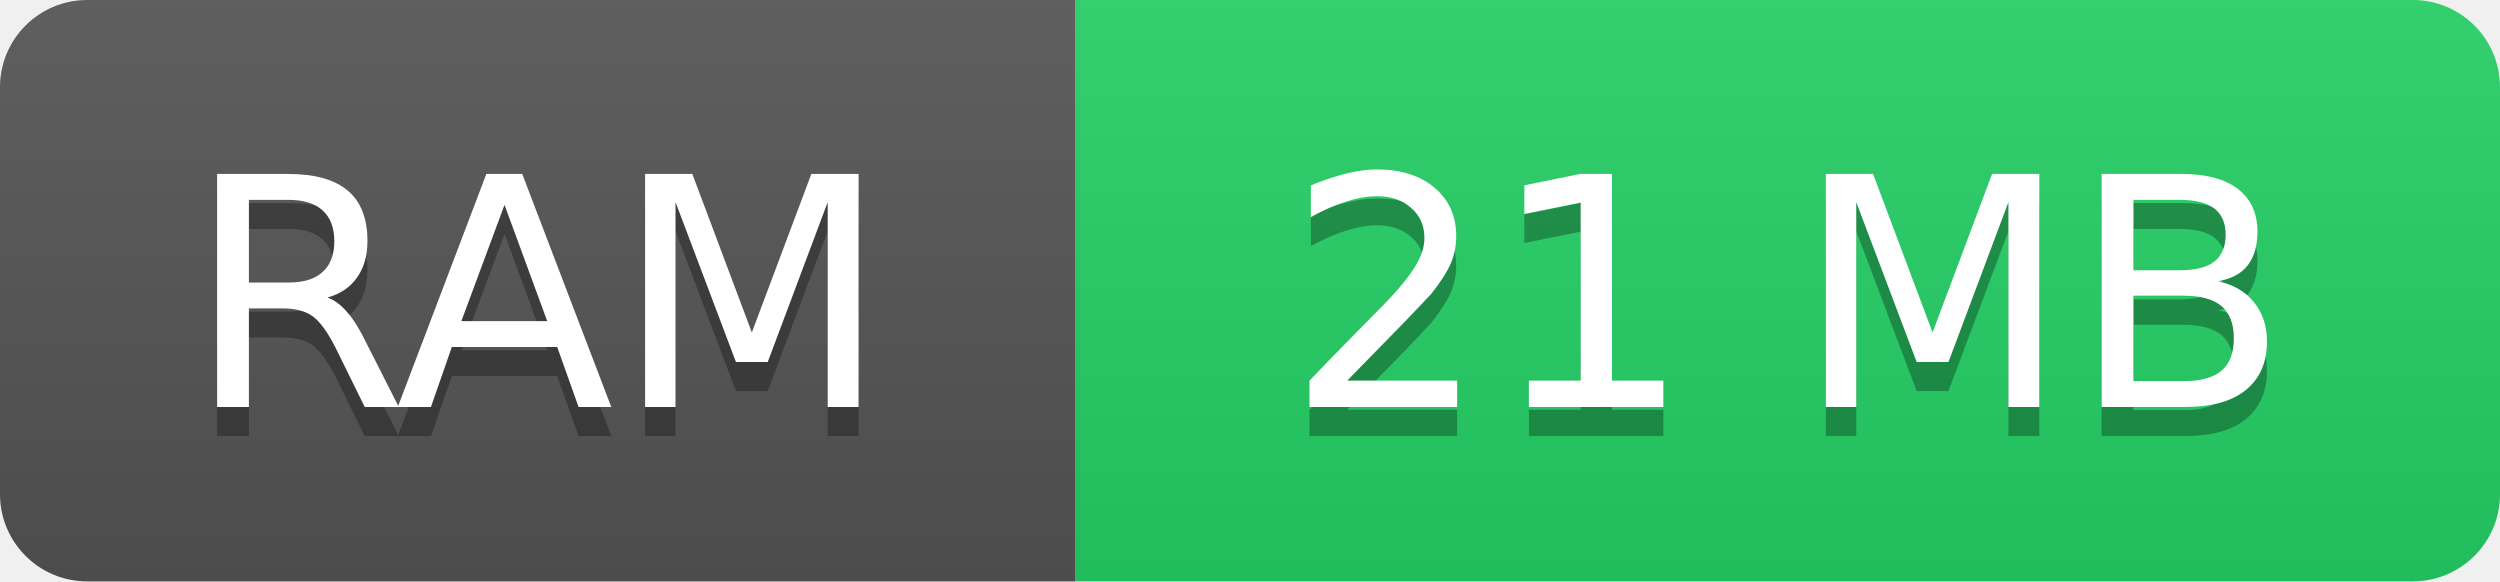
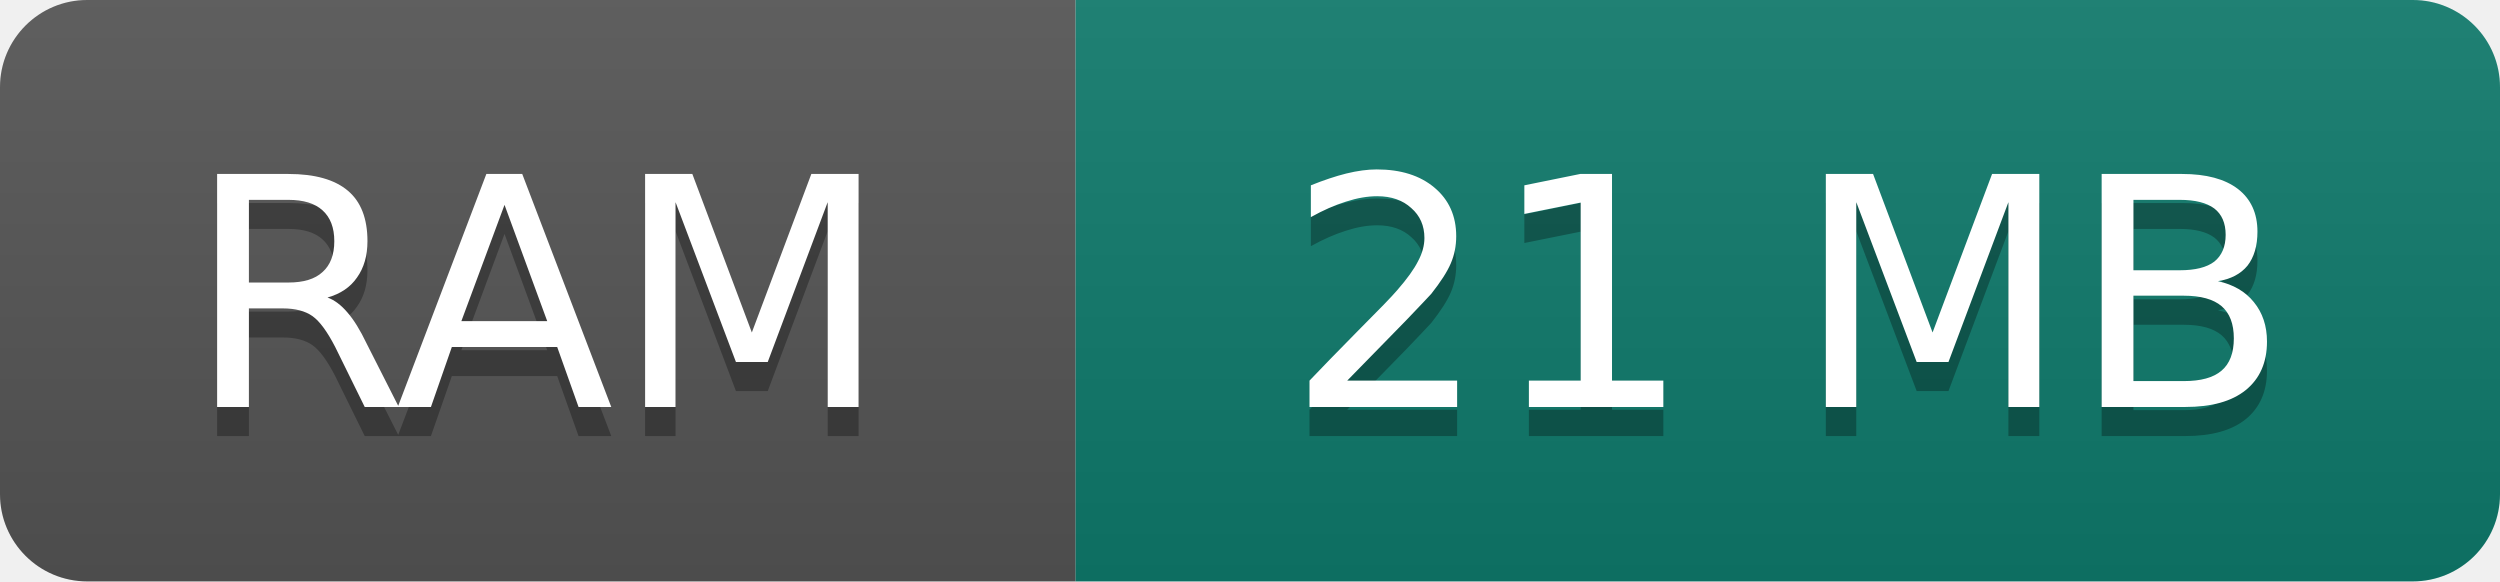
<svg xmlns="http://www.w3.org/2000/svg" width="86" height="20" role="img" aria-label="RAM: 21 MB">
  <linearGradient id="s" x2="0" y2="100%">
    <stop offset="0" stop-color="#bbb" stop-opacity=".1" />
    <stop offset="1" stop-opacity=".1" />
  </linearGradient>
  <clipPath id="r">
    <rect width="86" height="20" rx="3" fill="#fff" />
  </clipPath>
  <g clip-path="url(#r)">
    <rect width="37" height="20" fill="#555" />
-     <rect x="37" width="49" height="20" fill="#25d366" />
+     <rect x="37" width="49" height="20" fill="#0f7b6c" />
    <rect width="86" height="20" fill="url(#s)" />
  </g>
  <g fill="#fff" text-anchor="middle" font-family="Verdana,Geneva,DejaVu Sans,sans-serif" font-size="11">
    <text x="18.5" y="15" fill="#010101" fill-opacity=".3">RAM</text>
    <text x="18.5" y="14">RAM</text>
    <text x="61.5" y="15" fill="#010101" fill-opacity=".3">21 MB</text>
    <text x="61.5" y="14">21 MB</text>
  </g>
</svg>
